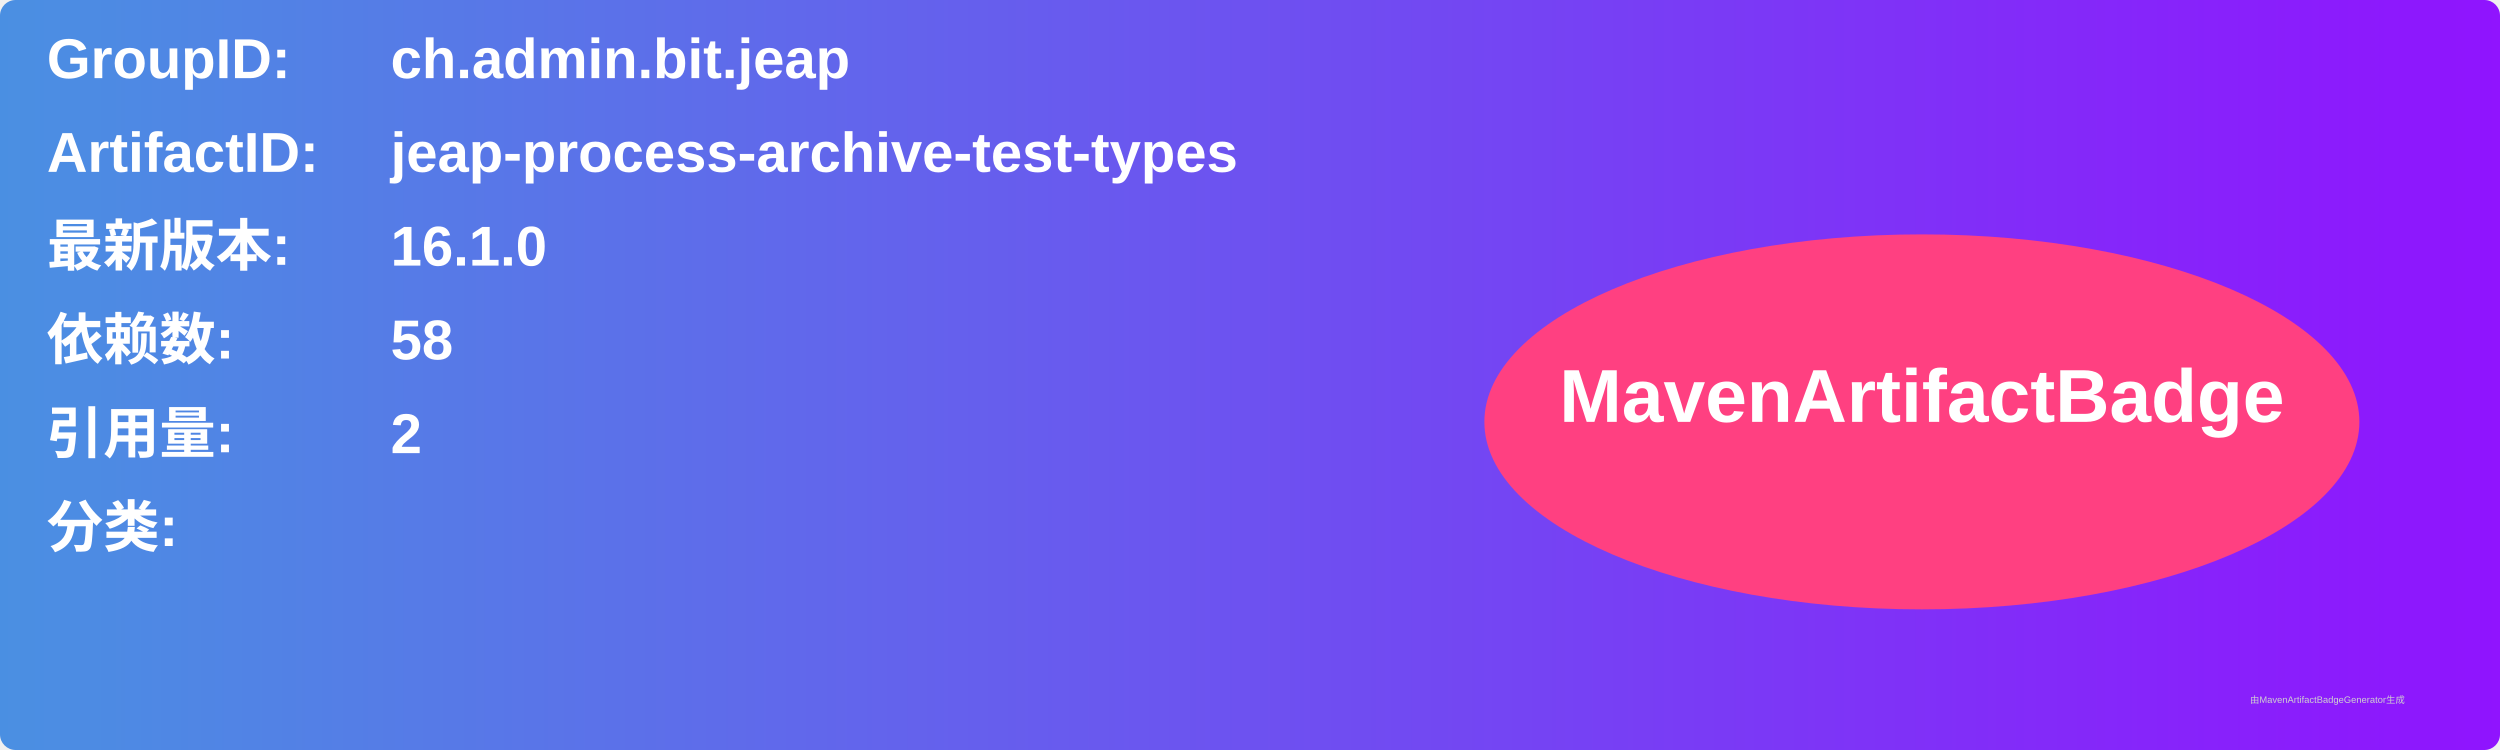
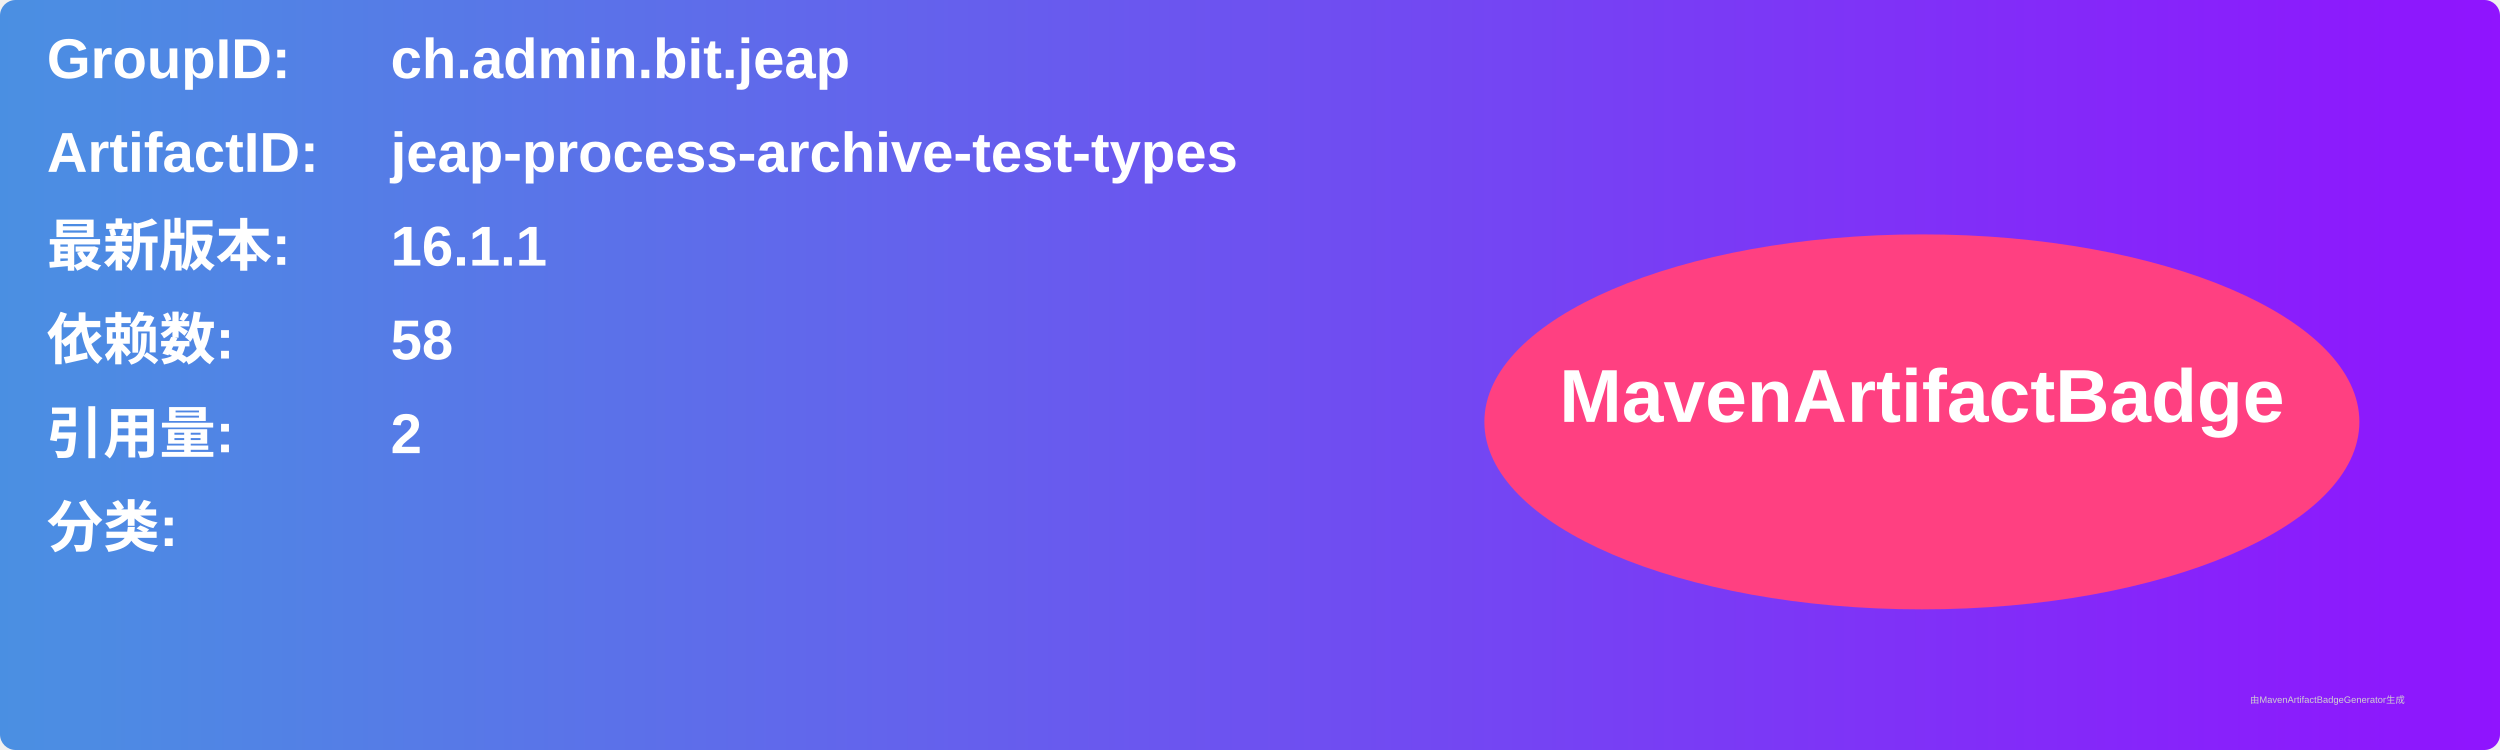
<svg xmlns="http://www.w3.org/2000/svg" width="800" height="240" viewBox="0 0 800 240">
  <linearGradient id="grad" x1="0%" y1="0%" x2="100%" y2="0%">
    <stop offset="0%" stop-color="#4a90e2" />
    <stop offset="100%" stop-color="#9013fe" />
  </linearGradient>
  <rect width="100%" height="100%" rx="5" ry="5" fill="url(#grad)" />
  <g transform="translate(15, 15)">
    <text x="0" y="10" font-family="Arial" font-size="18" fill="white" font-weight="bold" width="260">GroupID:</text>
    <text x="110" y="10" font-family="Arial" font-size="18" fill="white" font-weight="bold" width="460">ch.admin.bit.jeap</text>
    <text x="0" y="40" font-family="Arial" font-size="18" fill="white" font-weight="bold" width="260">ArtifactID:</text>
    <text x="110" y="40" font-family="Arial" font-size="18" fill="white" font-weight="bold" width="460">jeap-process-archive-test-types</text>
    <text x="0" y="70" font-family="Arial" font-size="18" fill="white" font-weight="bold">最新版本:</text>
    <text x="110" y="70" font-family="Arial" font-size="18" fill="white" font-weight="bold">
-       <tspan font-weight="bold">16.1.0</tspan>
+       <tspan font-weight="bold">16.1.1</tspan>
    </text>
    <text x="0" y="100" font-family="Arial" font-size="18" fill="white" font-weight="bold">依赖数: </text>
    <text x="110" y="100" font-family="Arial" font-size="18" fill="white">
      <tspan font-weight="bold">58</tspan>
    </text>
    <text x="0" y="130" font-family="Arial" font-size="18" fill="white" font-weight="bold">引用量: </text>
    <text x="110" y="130" font-family="Arial" font-size="18" fill="white">
      <tspan font-weight="bold">2</tspan>
    </text>
    <text x="0" y="160" font-family="Arial" font-size="18" fill="white" font-weight="bold">分类:</text>
    <text x="10" y="190" font-family="Arial" font-size="10" fill="white">
      <tspan font-weight="bold" />
    </text>
    <ellipse cx="600" cy="120" rx="140" ry="60" fill="#ff4081" />
    <text x="600" y="120" text-anchor="middle" font-family="Arial" font-size="24" fill="white" font-weight="bold">MavenArtifactBadge</text>
  </g>
  <text x="720" y="225" font-family="Arial" font-size="3" fill="#d0d0d0">由MavenArtifactBadgeGenerator生成</text>
</svg>
